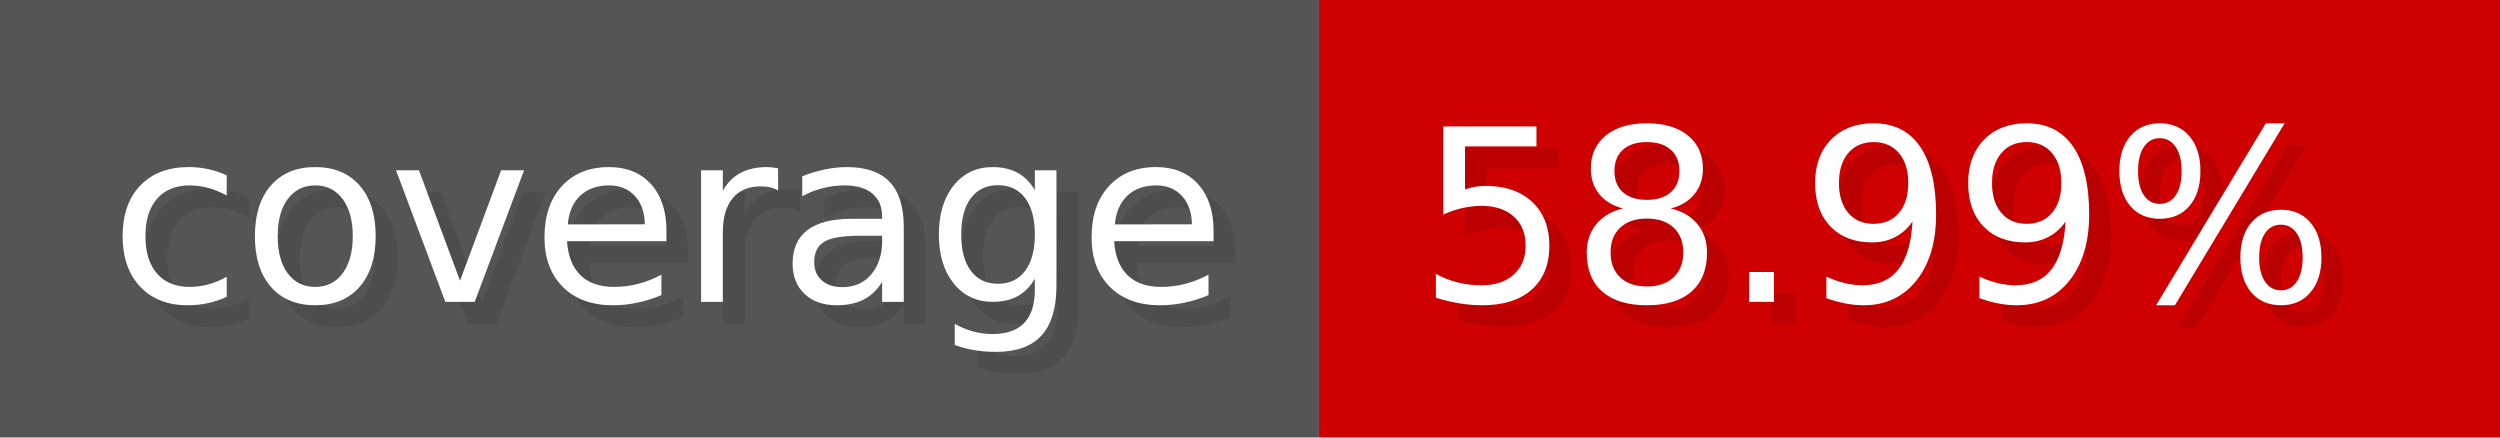
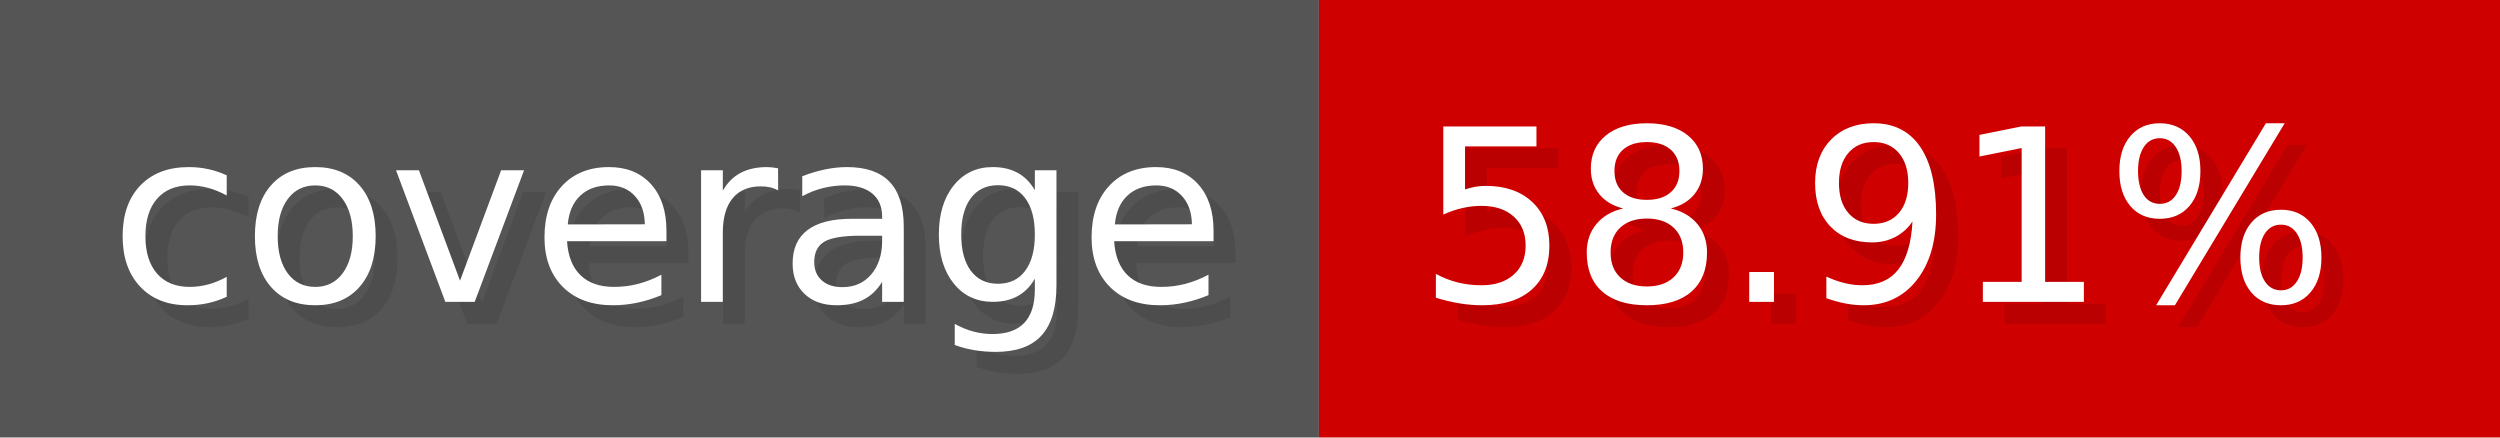
- <svg xmlns="http://www.w3.org/2000/svg" width="114.3" height="20" viewBox="0 0 1143 200" role="img" aria-label="coverage: 58.99%">
+ <svg xmlns="http://www.w3.org/2000/svg" width="114.3" height="20" viewBox="0 0 1143 200" role="img" aria-label="coverage: 58.91%">
  <g>
    <rect fill="#555" width="603" height="200" />
    <rect fill="#ce0000" x="603" width="540" height="200" />
  </g>
  <g aria-hidden="true" fill="#fff" text-anchor="start" font-family="Verdana,DejaVu Sans,sans-serif" font-size="110">
    <text x="60" y="148" textLength="503" fill="#000" opacity="0.1">coverage</text>
    <text x="50" y="138" textLength="503">coverage</text>
-     <text x="658" y="148" textLength="440" fill="#000" opacity="0.1">58.99%</text>
-     <text x="648" y="138" textLength="440">58.99%</text>
+     <text x="658" y="148" textLength="440" fill="#000" opacity="0.1">58.91%</text>
+     <text x="648" y="138" textLength="440">58.91%</text>
  </g>
</svg>
